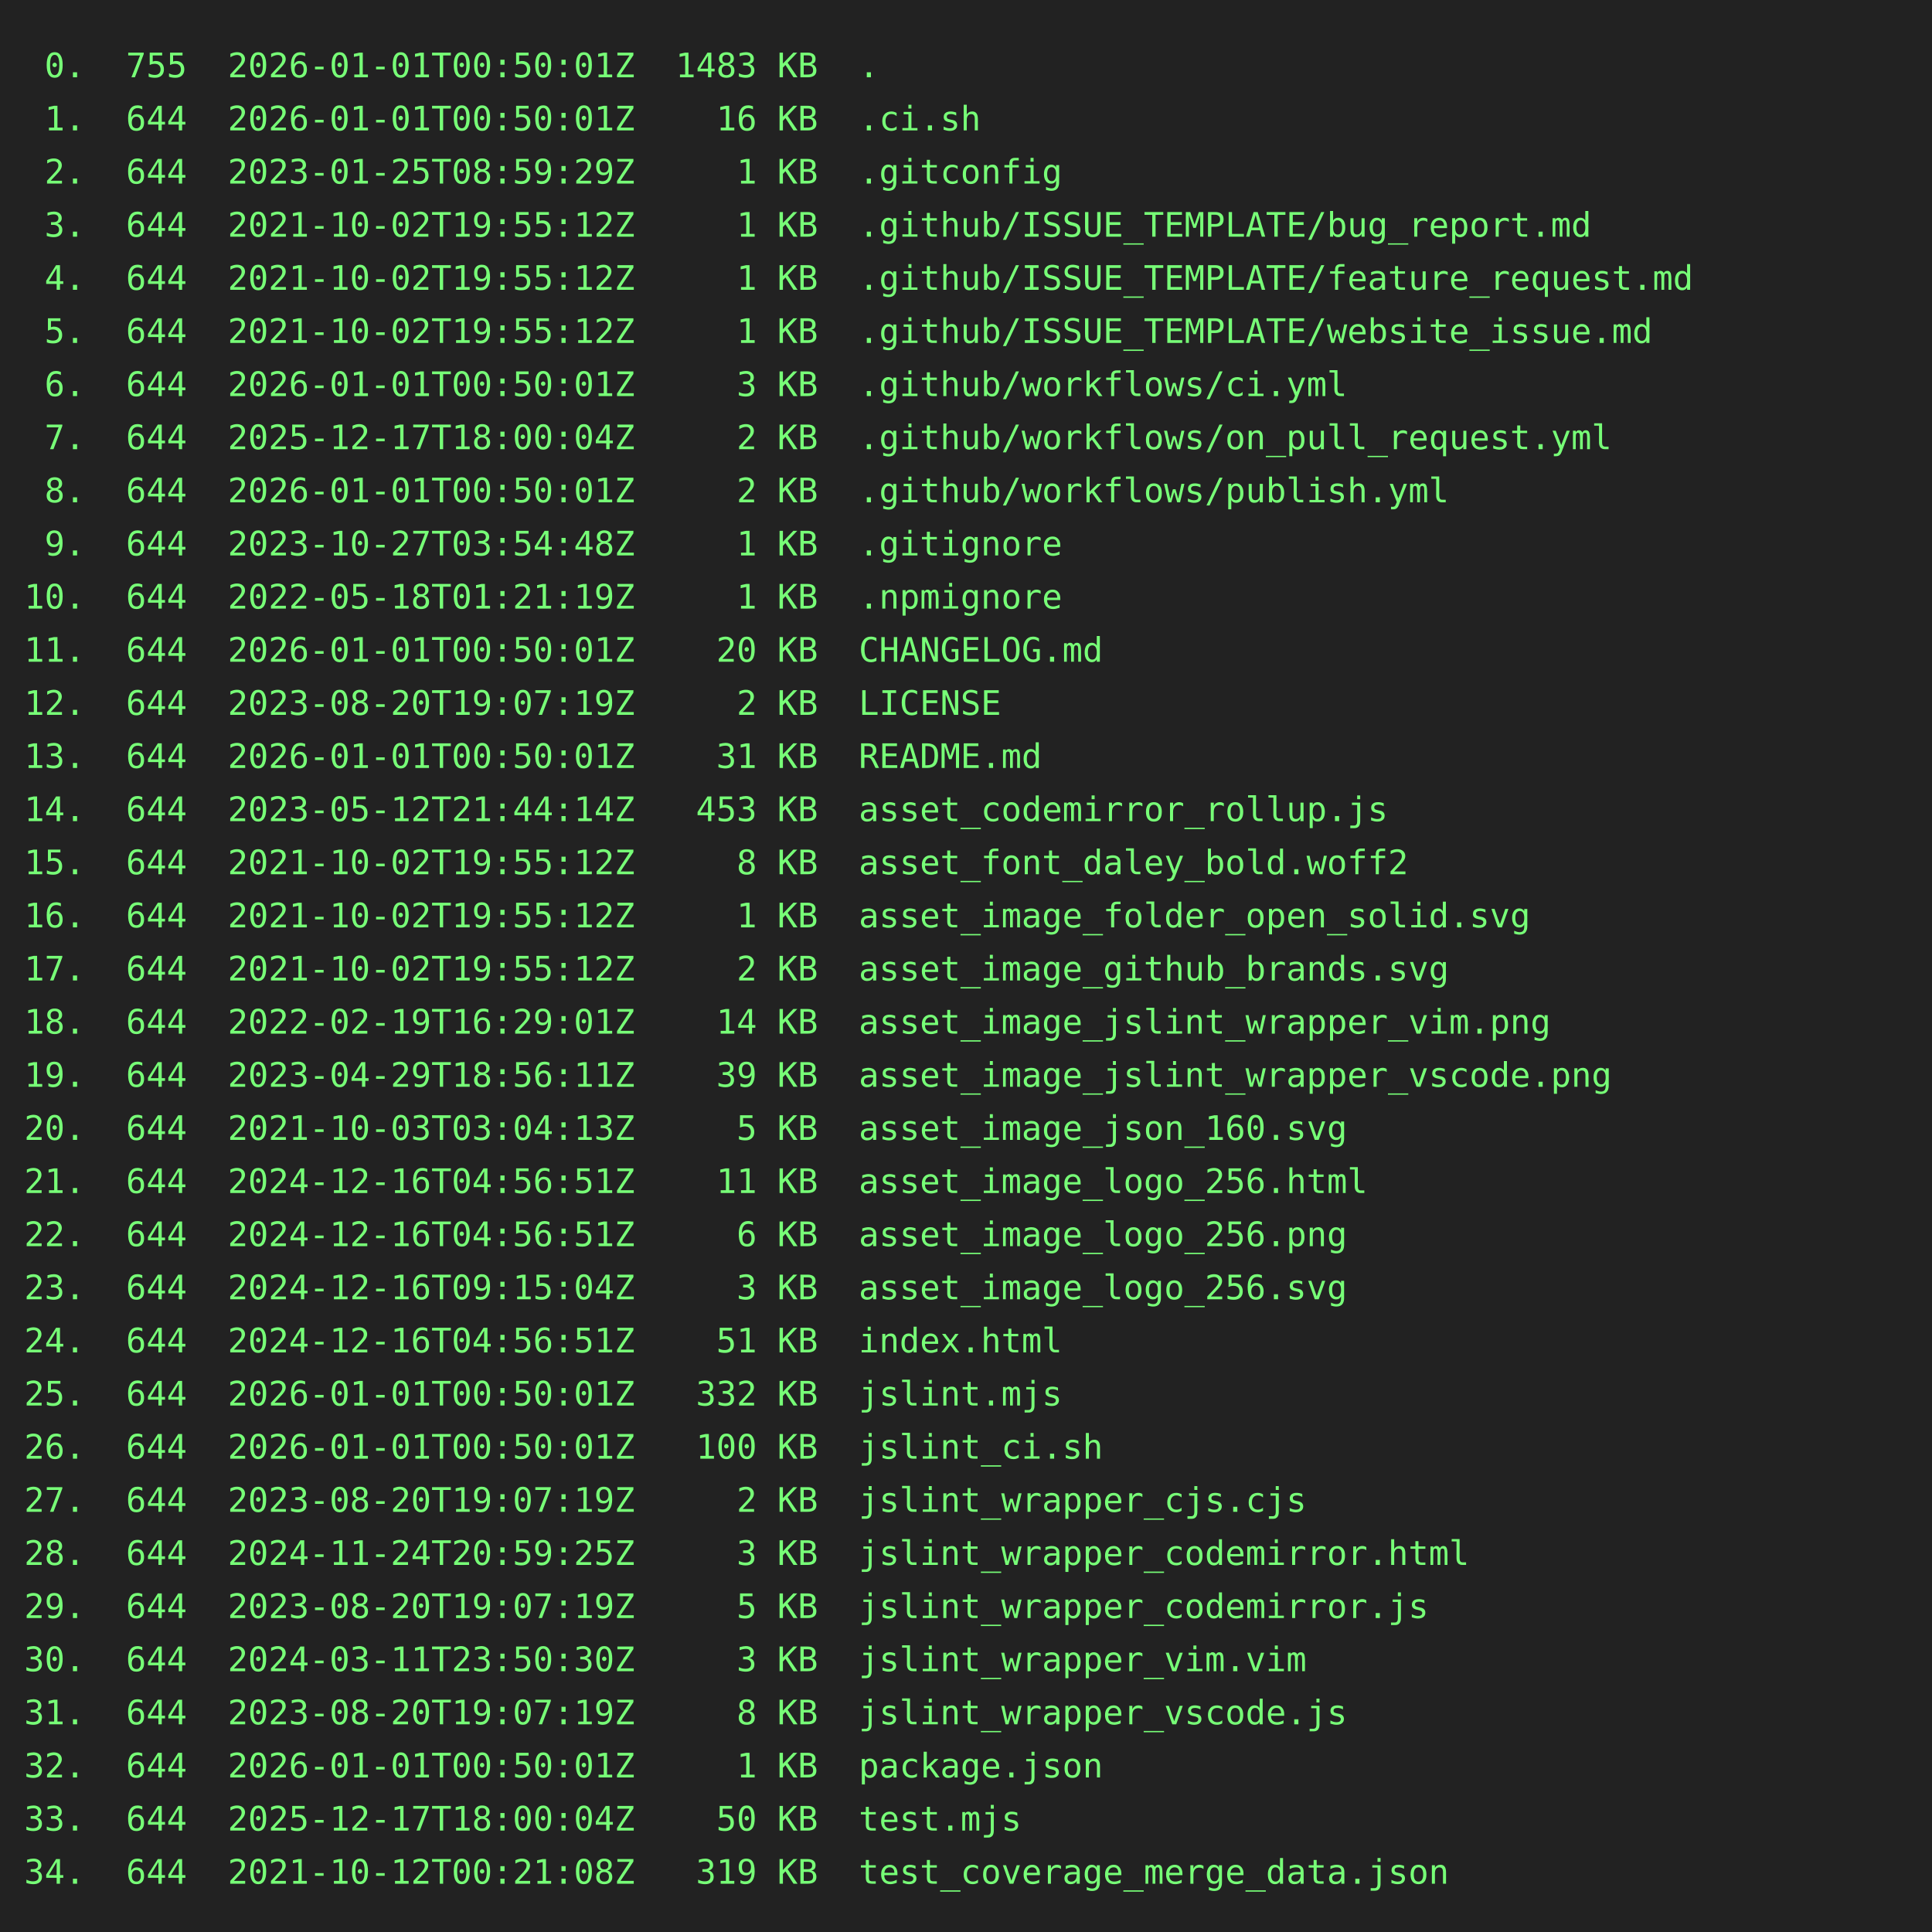
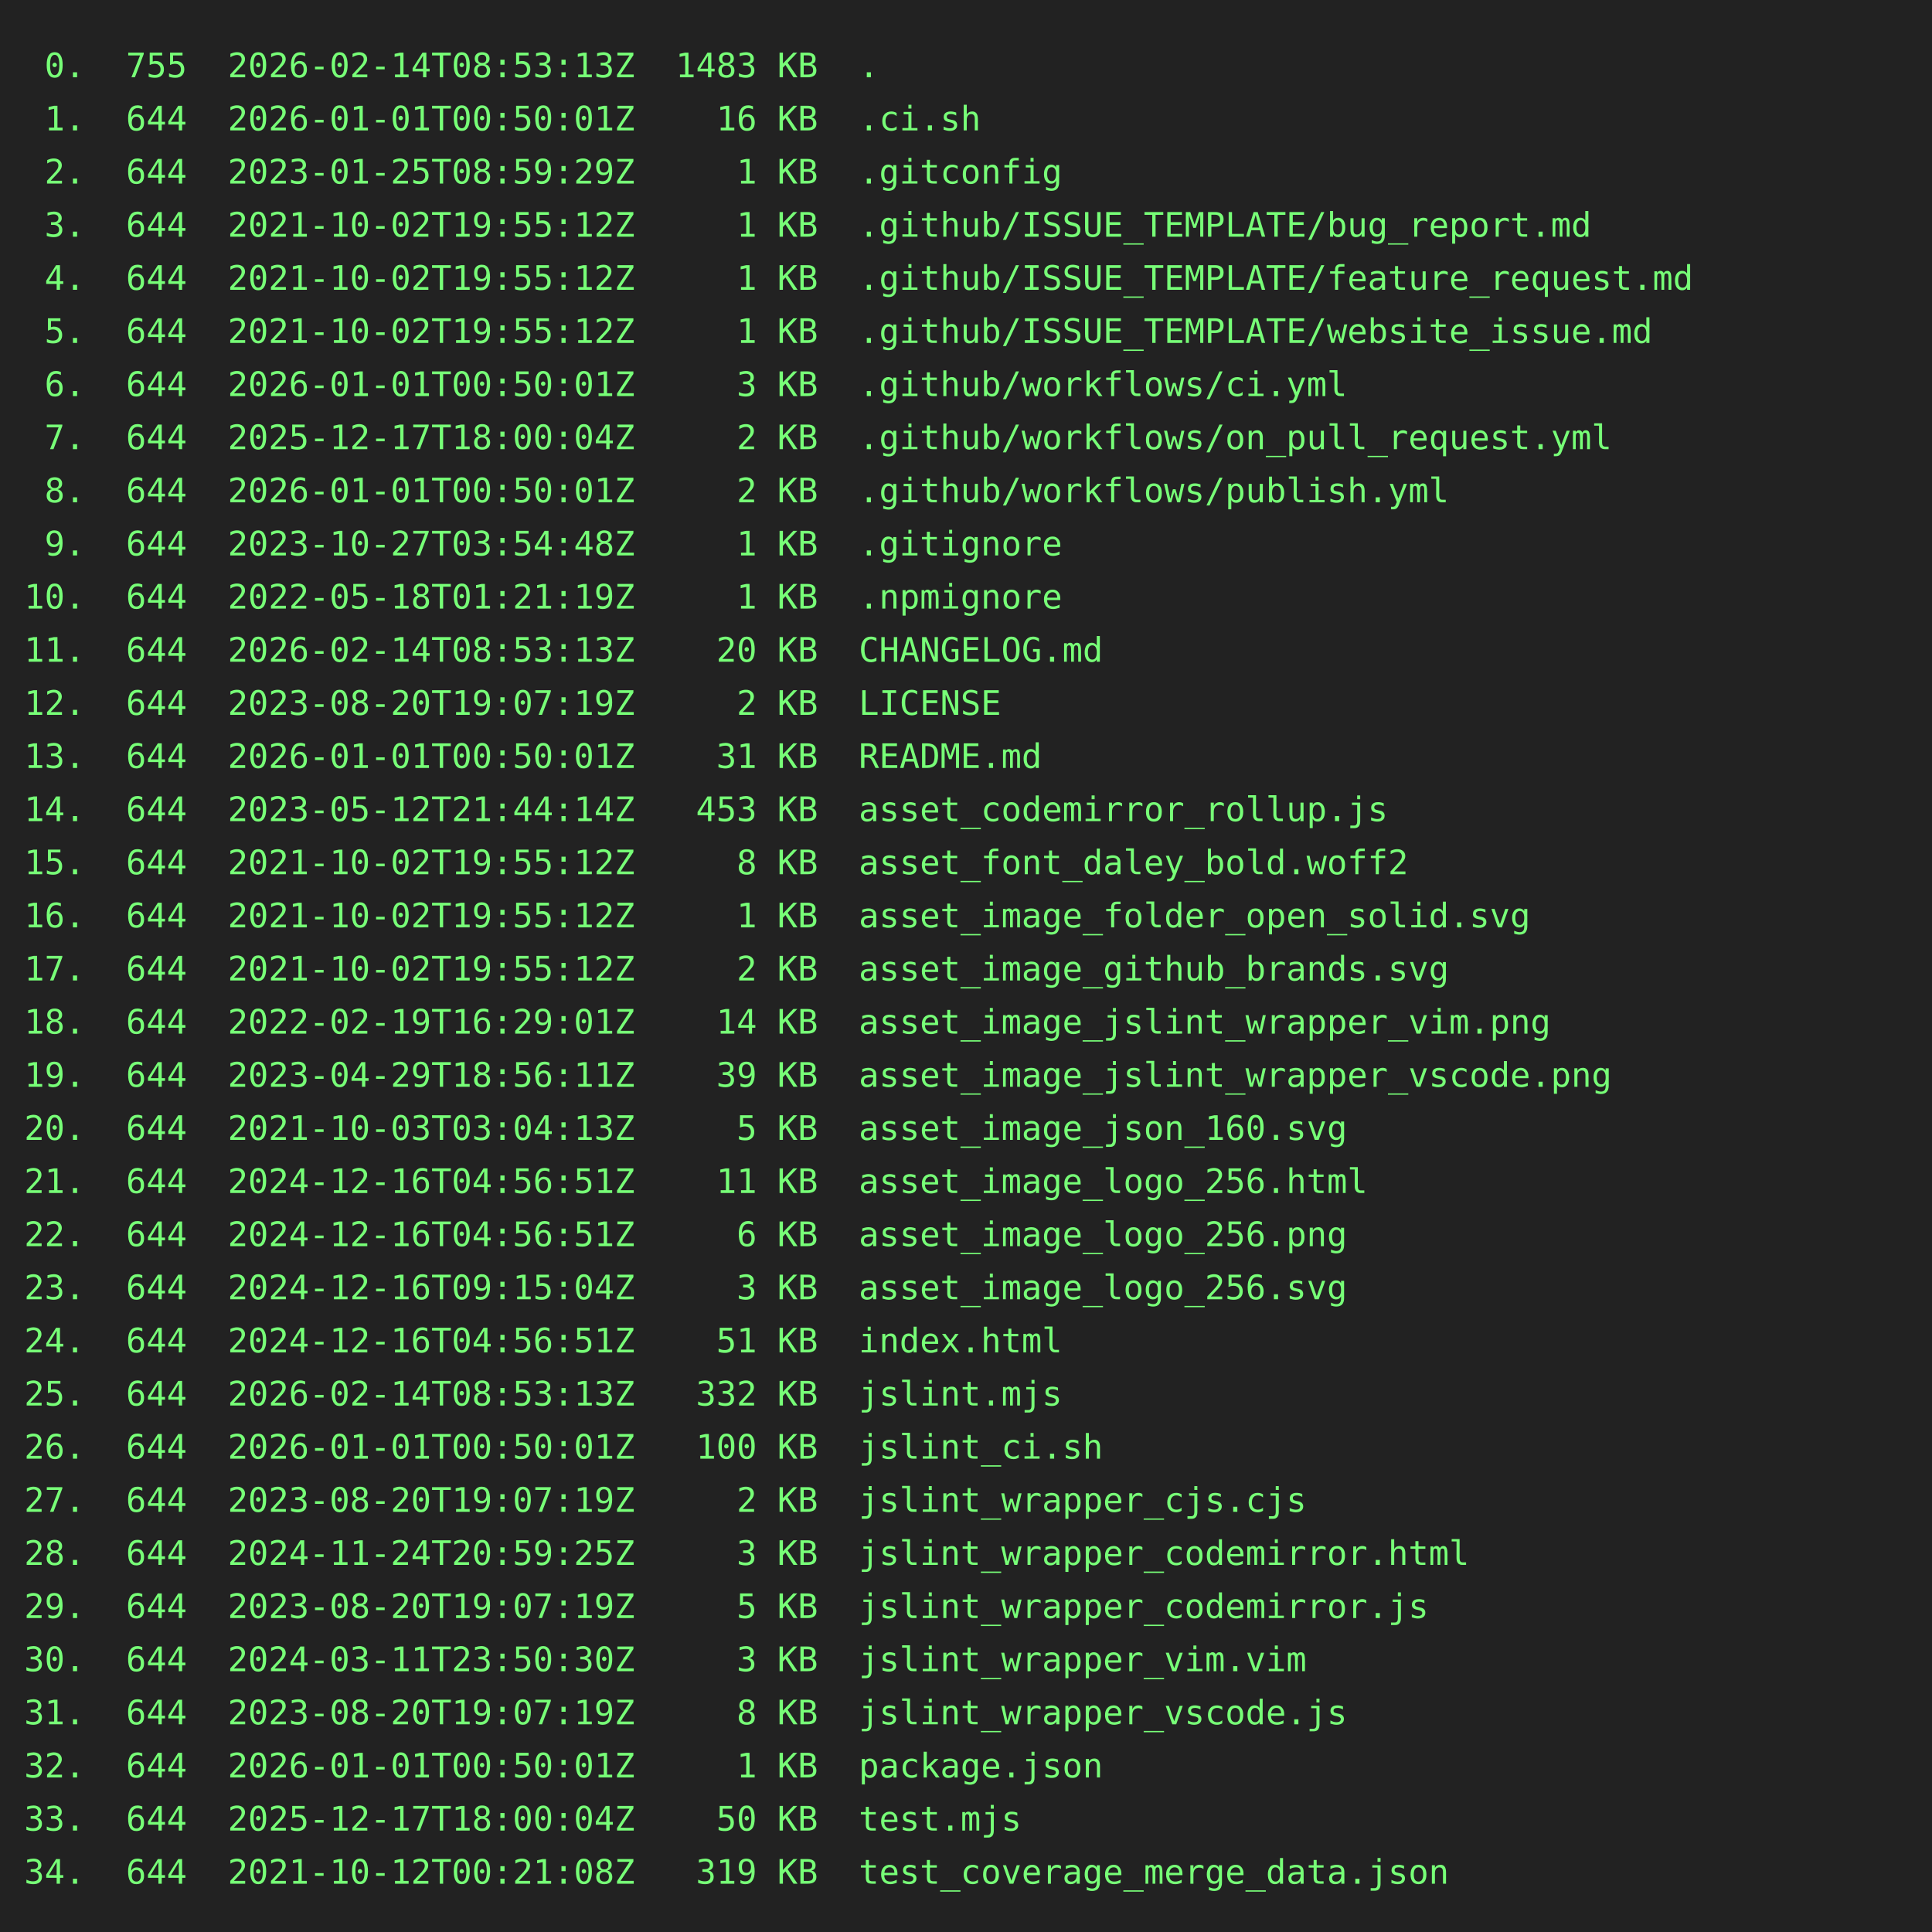
<svg xmlns="http://www.w3.org/2000/svg" height="800" width="800">
  <rect height="800" fill="#222" width="800" />
  <text fill="#7f7" font-family="consolas, menlo, monospace" font-size="14" xml:space="preserve">
-     <tspan lengthAdjust="spacingAndGlyphs" textLength="768" x="10" y="32"> 0.  755  2026-01-01T00:50:01Z  1483 KB  .                                                       </tspan>
+     <tspan lengthAdjust="spacingAndGlyphs" textLength="768" x="10" y="32"> 0.  755  2026-02-14T08:53:13Z  1483 KB  .                                                       </tspan>
    <tspan lengthAdjust="spacingAndGlyphs" textLength="768" x="10" y="54"> 1.  644  2026-01-01T00:50:01Z    16 KB  .ci.sh                                                  </tspan>
    <tspan lengthAdjust="spacingAndGlyphs" textLength="768" x="10" y="76"> 2.  644  2023-01-25T08:59:29Z     1 KB  .gitconfig                                              </tspan>
    <tspan lengthAdjust="spacingAndGlyphs" textLength="768" x="10" y="98"> 3.  644  2021-10-02T19:55:12Z     1 KB  .github/ISSUE_TEMPLATE/bug_report.md                    </tspan>
    <tspan lengthAdjust="spacingAndGlyphs" textLength="768" x="10" y="120"> 4.  644  2021-10-02T19:55:12Z     1 KB  .github/ISSUE_TEMPLATE/feature_request.md               </tspan>
    <tspan lengthAdjust="spacingAndGlyphs" textLength="768" x="10" y="142"> 5.  644  2021-10-02T19:55:12Z     1 KB  .github/ISSUE_TEMPLATE/website_issue.md                 </tspan>
    <tspan lengthAdjust="spacingAndGlyphs" textLength="768" x="10" y="164"> 6.  644  2026-01-01T00:50:01Z     3 KB  .github/workflows/ci.yml                                </tspan>
    <tspan lengthAdjust="spacingAndGlyphs" textLength="768" x="10" y="186"> 7.  644  2025-12-17T18:00:04Z     2 KB  .github/workflows/on_pull_request.yml                   </tspan>
    <tspan lengthAdjust="spacingAndGlyphs" textLength="768" x="10" y="208"> 8.  644  2026-01-01T00:50:01Z     2 KB  .github/workflows/publish.yml                           </tspan>
    <tspan lengthAdjust="spacingAndGlyphs" textLength="768" x="10" y="230"> 9.  644  2023-10-27T03:54:48Z     1 KB  .gitignore                                              </tspan>
    <tspan lengthAdjust="spacingAndGlyphs" textLength="768" x="10" y="252">10.  644  2022-05-18T01:21:19Z     1 KB  .npmignore                                              </tspan>
-     <tspan lengthAdjust="spacingAndGlyphs" textLength="768" x="10" y="274">11.  644  2026-01-01T00:50:01Z    20 KB  CHANGELOG.md                                            </tspan>
+     <tspan lengthAdjust="spacingAndGlyphs" textLength="768" x="10" y="274">11.  644  2026-02-14T08:53:13Z    20 KB  CHANGELOG.md                                            </tspan>
    <tspan lengthAdjust="spacingAndGlyphs" textLength="768" x="10" y="296">12.  644  2023-08-20T19:07:19Z     2 KB  LICENSE                                                 </tspan>
    <tspan lengthAdjust="spacingAndGlyphs" textLength="768" x="10" y="318">13.  644  2026-01-01T00:50:01Z    31 KB  README.md                                               </tspan>
    <tspan lengthAdjust="spacingAndGlyphs" textLength="768" x="10" y="340">14.  644  2023-05-12T21:44:14Z   453 KB  asset_codemirror_rollup.js                              </tspan>
    <tspan lengthAdjust="spacingAndGlyphs" textLength="768" x="10" y="362">15.  644  2021-10-02T19:55:12Z     8 KB  asset_font_daley_bold.woff2                             </tspan>
    <tspan lengthAdjust="spacingAndGlyphs" textLength="768" x="10" y="384">16.  644  2021-10-02T19:55:12Z     1 KB  asset_image_folder_open_solid.svg                       </tspan>
    <tspan lengthAdjust="spacingAndGlyphs" textLength="768" x="10" y="406">17.  644  2021-10-02T19:55:12Z     2 KB  asset_image_github_brands.svg                           </tspan>
    <tspan lengthAdjust="spacingAndGlyphs" textLength="768" x="10" y="428">18.  644  2022-02-19T16:29:01Z    14 KB  asset_image_jslint_wrapper_vim.png                      </tspan>
    <tspan lengthAdjust="spacingAndGlyphs" textLength="768" x="10" y="450">19.  644  2023-04-29T18:56:11Z    39 KB  asset_image_jslint_wrapper_vscode.png                   </tspan>
    <tspan lengthAdjust="spacingAndGlyphs" textLength="768" x="10" y="472">20.  644  2021-10-03T03:04:13Z     5 KB  asset_image_json_160.svg                                </tspan>
    <tspan lengthAdjust="spacingAndGlyphs" textLength="768" x="10" y="494">21.  644  2024-12-16T04:56:51Z    11 KB  asset_image_logo_256.html                               </tspan>
    <tspan lengthAdjust="spacingAndGlyphs" textLength="768" x="10" y="516">22.  644  2024-12-16T04:56:51Z     6 KB  asset_image_logo_256.png                                </tspan>
    <tspan lengthAdjust="spacingAndGlyphs" textLength="768" x="10" y="538">23.  644  2024-12-16T09:15:04Z     3 KB  asset_image_logo_256.svg                                </tspan>
    <tspan lengthAdjust="spacingAndGlyphs" textLength="768" x="10" y="560">24.  644  2024-12-16T04:56:51Z    51 KB  index.html                                              </tspan>
-     <tspan lengthAdjust="spacingAndGlyphs" textLength="768" x="10" y="582">25.  644  2026-01-01T00:50:01Z   332 KB  jslint.mjs                                              </tspan>
+     <tspan lengthAdjust="spacingAndGlyphs" textLength="768" x="10" y="582">25.  644  2026-02-14T08:53:13Z   332 KB  jslint.mjs                                              </tspan>
    <tspan lengthAdjust="spacingAndGlyphs" textLength="768" x="10" y="604">26.  644  2026-01-01T00:50:01Z   100 KB  jslint_ci.sh                                            </tspan>
    <tspan lengthAdjust="spacingAndGlyphs" textLength="768" x="10" y="626">27.  644  2023-08-20T19:07:19Z     2 KB  jslint_wrapper_cjs.cjs                                  </tspan>
    <tspan lengthAdjust="spacingAndGlyphs" textLength="768" x="10" y="648">28.  644  2024-11-24T20:59:25Z     3 KB  jslint_wrapper_codemirror.html                          </tspan>
    <tspan lengthAdjust="spacingAndGlyphs" textLength="768" x="10" y="670">29.  644  2023-08-20T19:07:19Z     5 KB  jslint_wrapper_codemirror.js                            </tspan>
    <tspan lengthAdjust="spacingAndGlyphs" textLength="768" x="10" y="692">30.  644  2024-03-11T23:50:30Z     3 KB  jslint_wrapper_vim.vim                                  </tspan>
    <tspan lengthAdjust="spacingAndGlyphs" textLength="768" x="10" y="714">31.  644  2023-08-20T19:07:19Z     8 KB  jslint_wrapper_vscode.js                                </tspan>
    <tspan lengthAdjust="spacingAndGlyphs" textLength="768" x="10" y="736">32.  644  2026-01-01T00:50:01Z     1 KB  package.json                                            </tspan>
    <tspan lengthAdjust="spacingAndGlyphs" textLength="768" x="10" y="758">33.  644  2025-12-17T18:00:04Z    50 KB  test.mjs                                                </tspan>
    <tspan lengthAdjust="spacingAndGlyphs" textLength="768" x="10" y="780">34.  644  2021-10-12T00:21:08Z   319 KB  test_coverage_merge_data.json                           </tspan>
  </text>
</svg>
